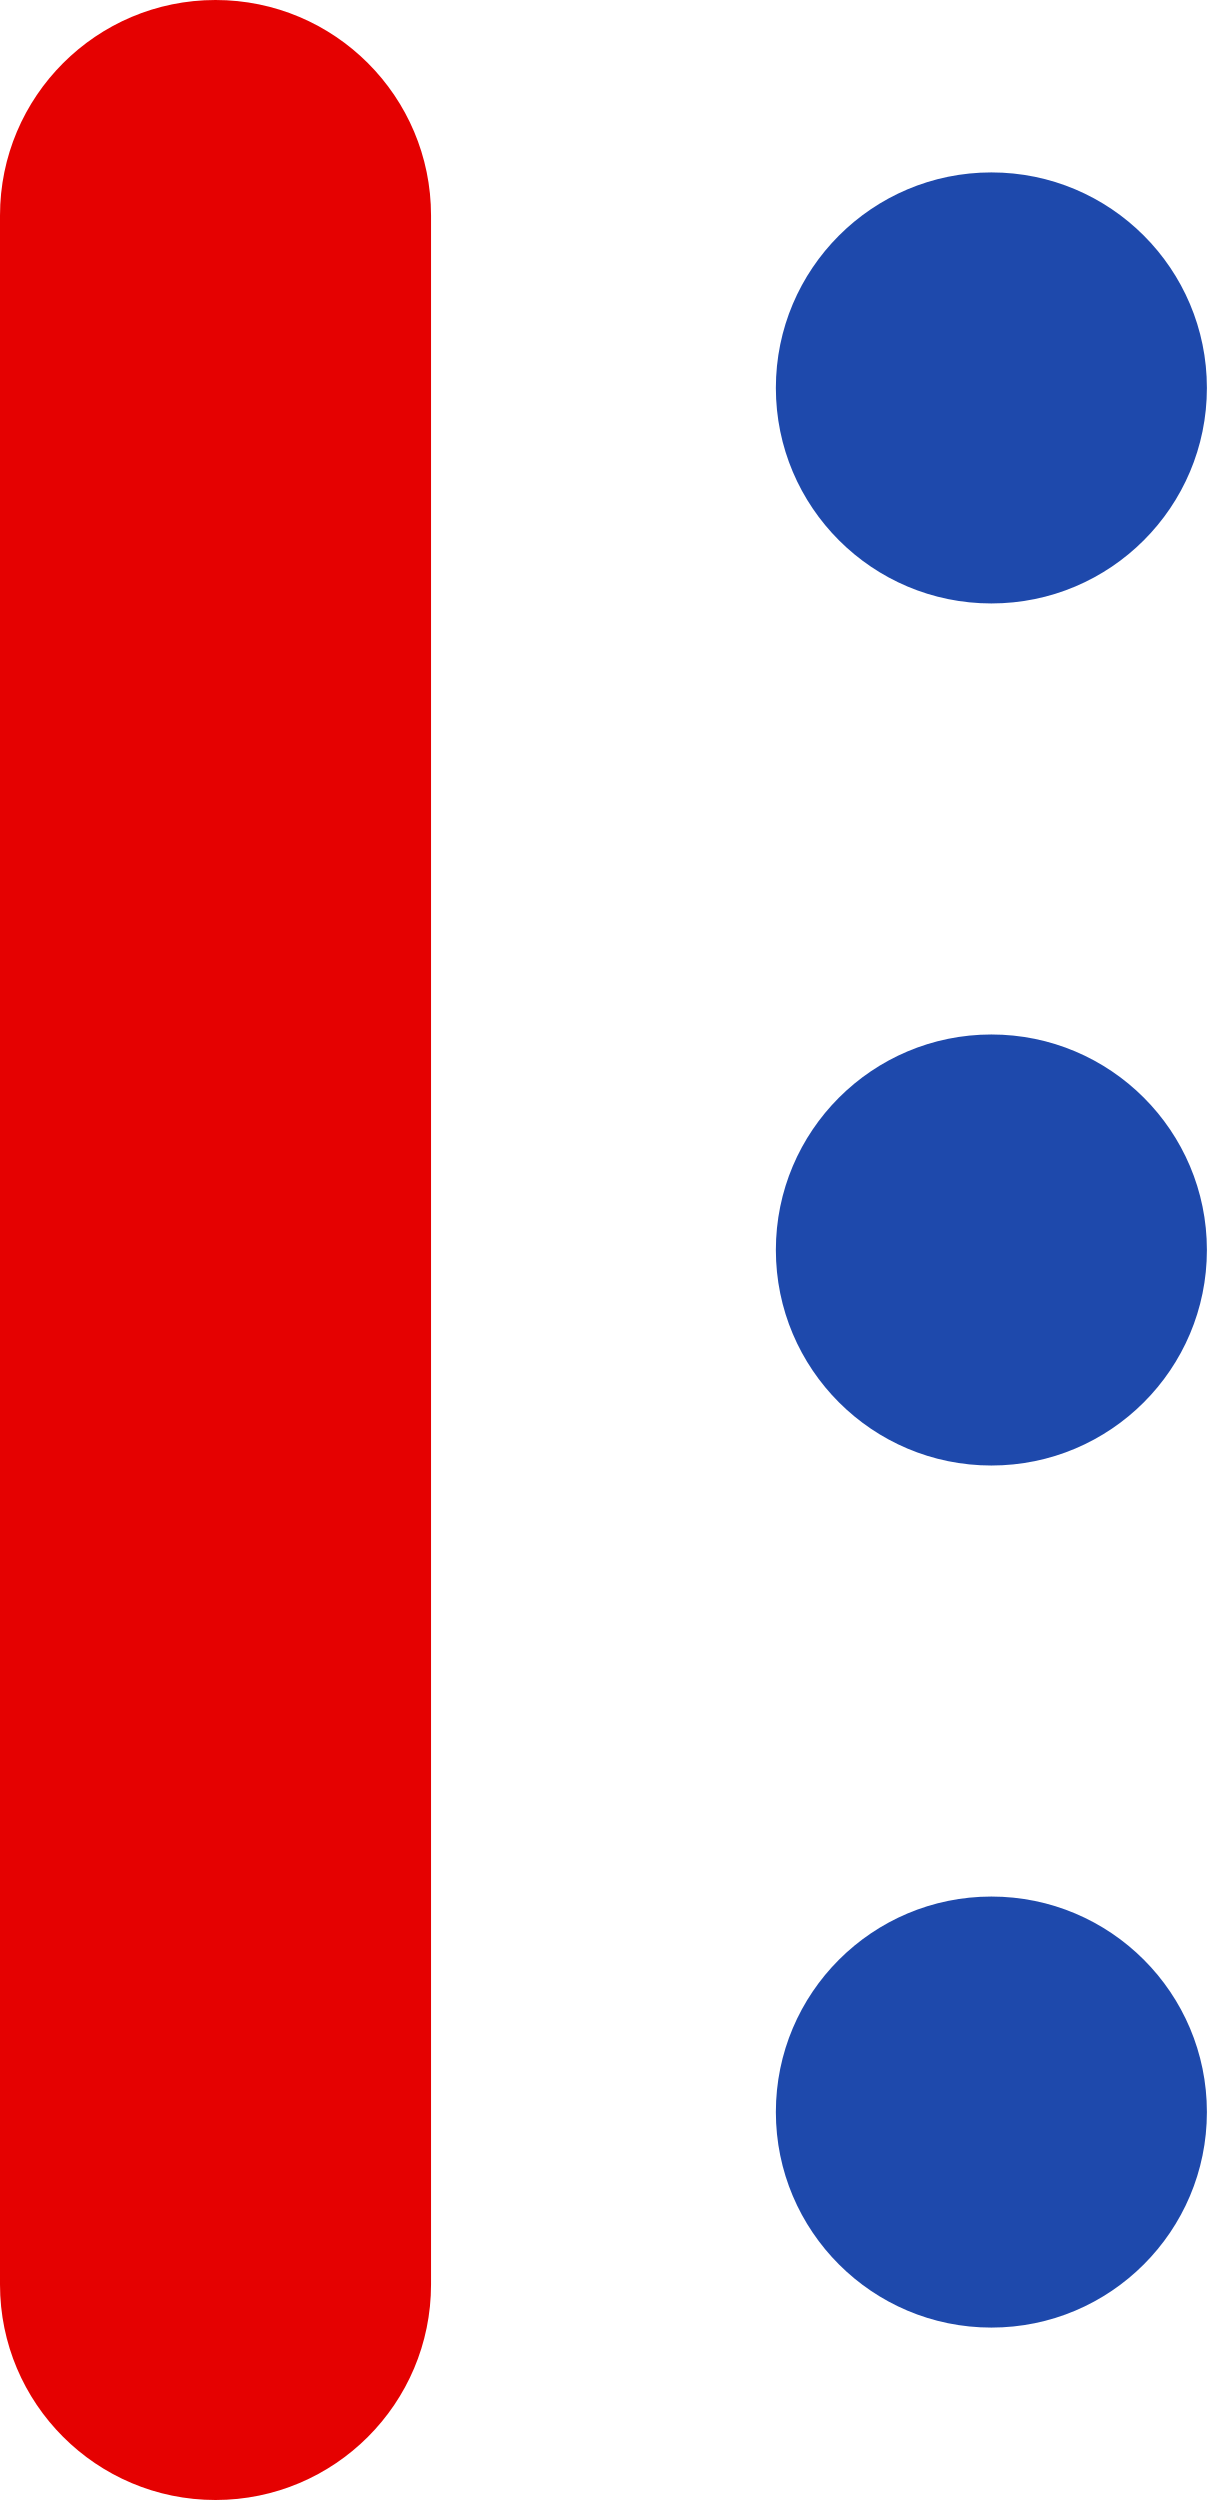
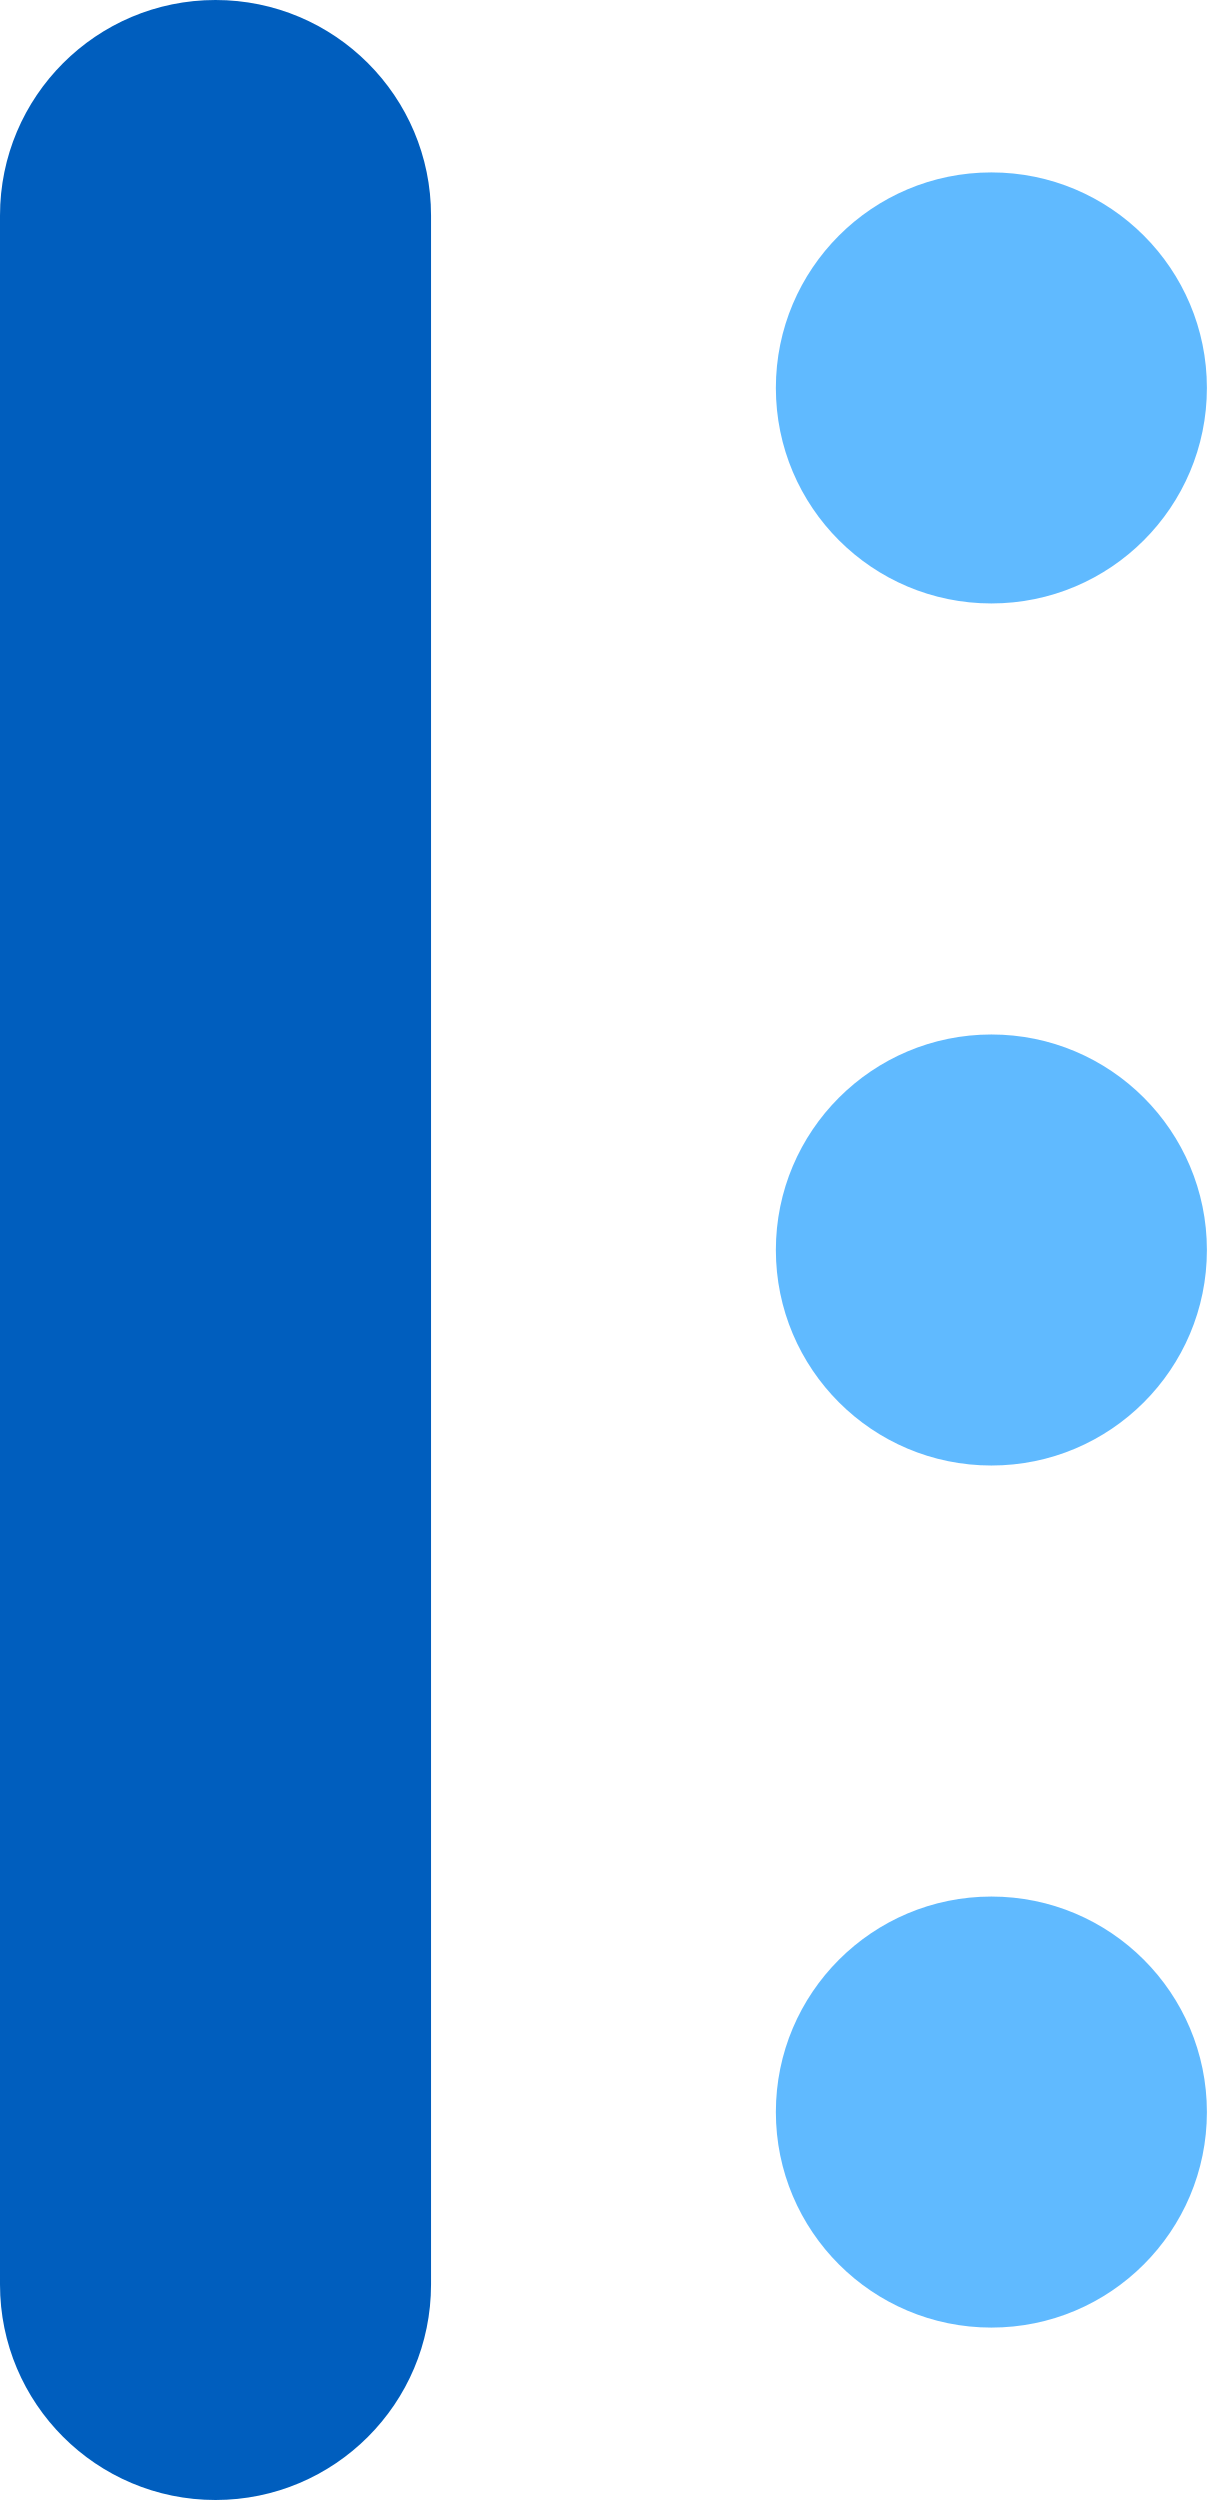
<svg xmlns="http://www.w3.org/2000/svg" id="heading005_ico01_v4.svg" width="14" height="29" viewBox="0 0 14 29">
  <defs>
    <style>
      .cls-1 {
-         fill: #e50101;
+         fill: #005ebe;
      }

      .cls-2 {
-         fill: #1e49ac;
+         fill: #60baff;
      }
    </style>
  </defs>
  <rect id="角丸長方形_4_のコピー" data-name="角丸長方形 4 のコピー" class="cls-1" width="5" height="29" rx="2.5" ry="2.5" />
  <circle id="楕円形_5" data-name="楕円形 5" class="cls-2" cx="11.5" cy="24.5" r="2.5" />
  <circle id="楕円形_5_のコピー_2" data-name="楕円形 5 のコピー 2" class="cls-2" cx="11.5" cy="14.5" r="2.5" />
  <circle id="楕円形_5_のコピー" data-name="楕円形 5 のコピー" class="cls-2" cx="11.5" cy="4.5" r="2.5" />
</svg>
